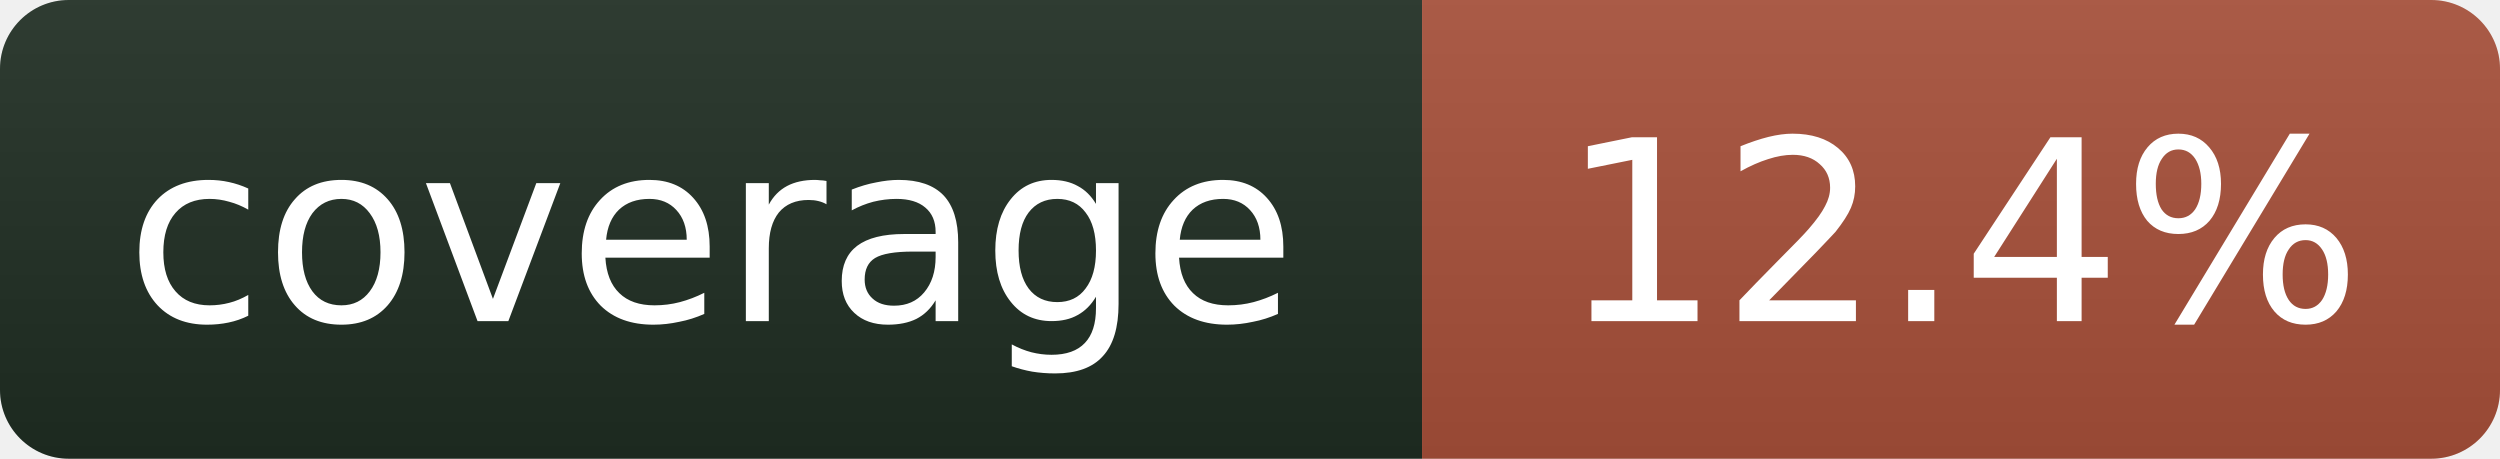
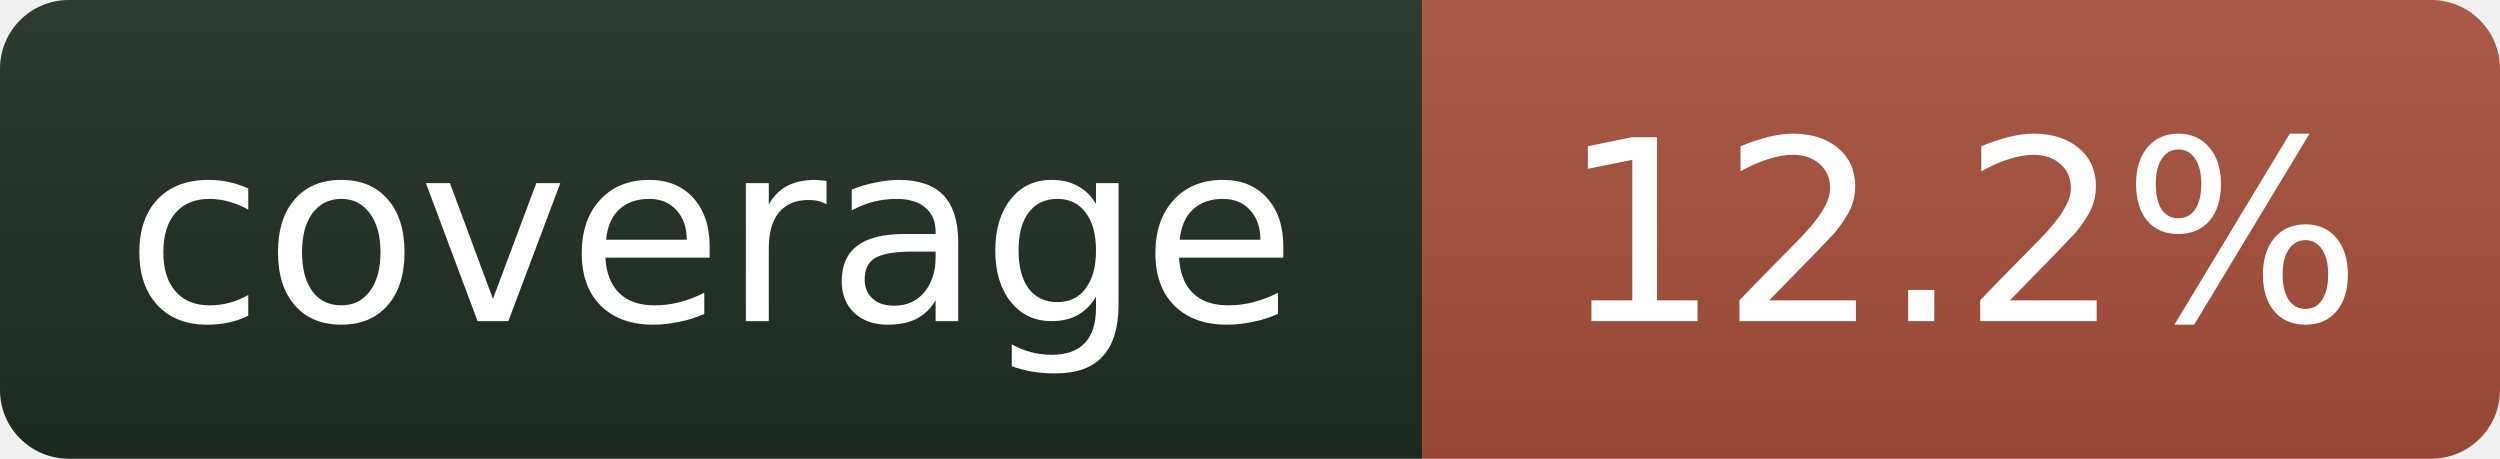
- <svg xmlns="http://www.w3.org/2000/svg" width="109" height="20" role="img" aria-label="coverage: 12.4%">
+ <svg xmlns="http://www.w3.org/2000/svg" width="109" height="20" role="img" aria-label="coverage: 12.2%">
  <linearGradient id="s" x2="0" y2="100%">
    <stop offset="0" stop-color="#bbb" stop-opacity=".1" />
    <stop offset="1" stop-opacity=".1" />
  </linearGradient>
  <clipPath id="r">
    <rect width="109" height="20" rx="3" fill="#fff" />
  </clipPath>
  <g clip-path="url(#r)">
    <rect width="62" height="20" fill="#1f2e23" />
    <rect x="62" width="47" height="20" fill="#a8503a" />
    <rect width="109" height="20" fill="url(#s)" />
  </g>
  <g fill="#fff" text-anchor="middle" font-family="Verdana,Geneva,DejaVu Sans,sans-serif" font-size="11">
    <text x="31" y="14">coverage</text>
-     <text x="85.5" y="14">12.4%</text>
+     <text x="85.5" y="14">12.2%</text>
  </g>
</svg>
